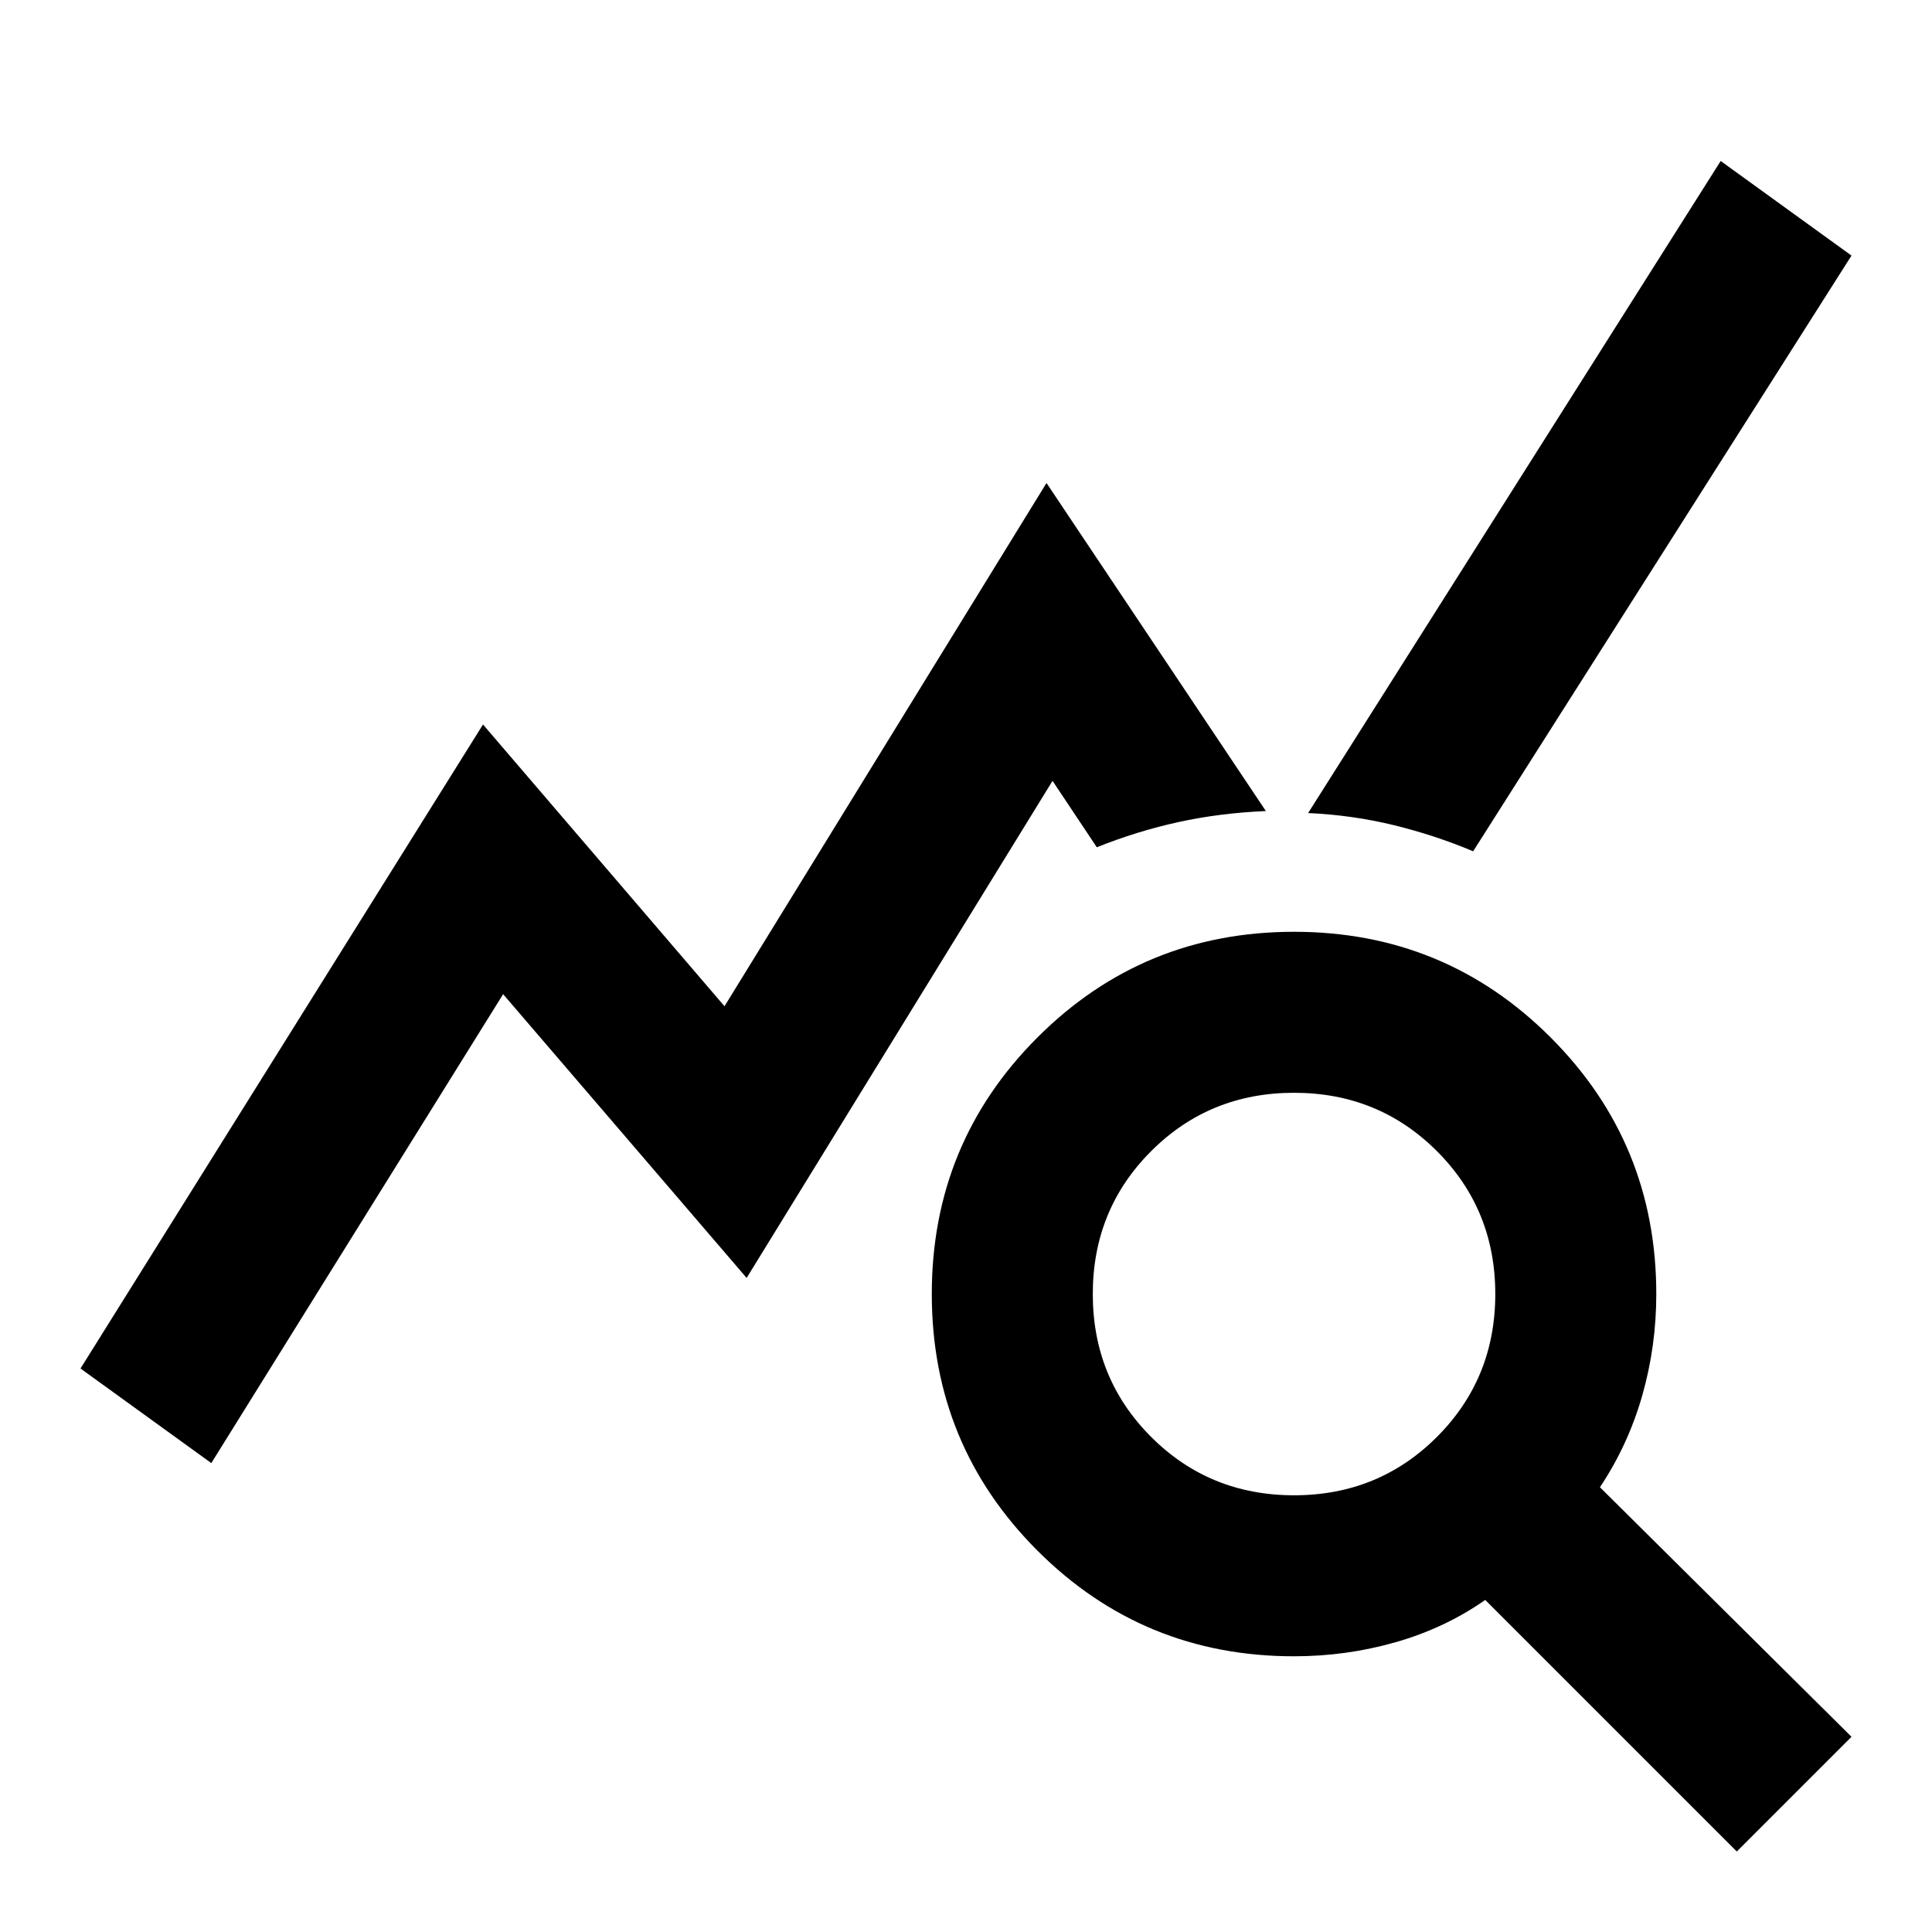
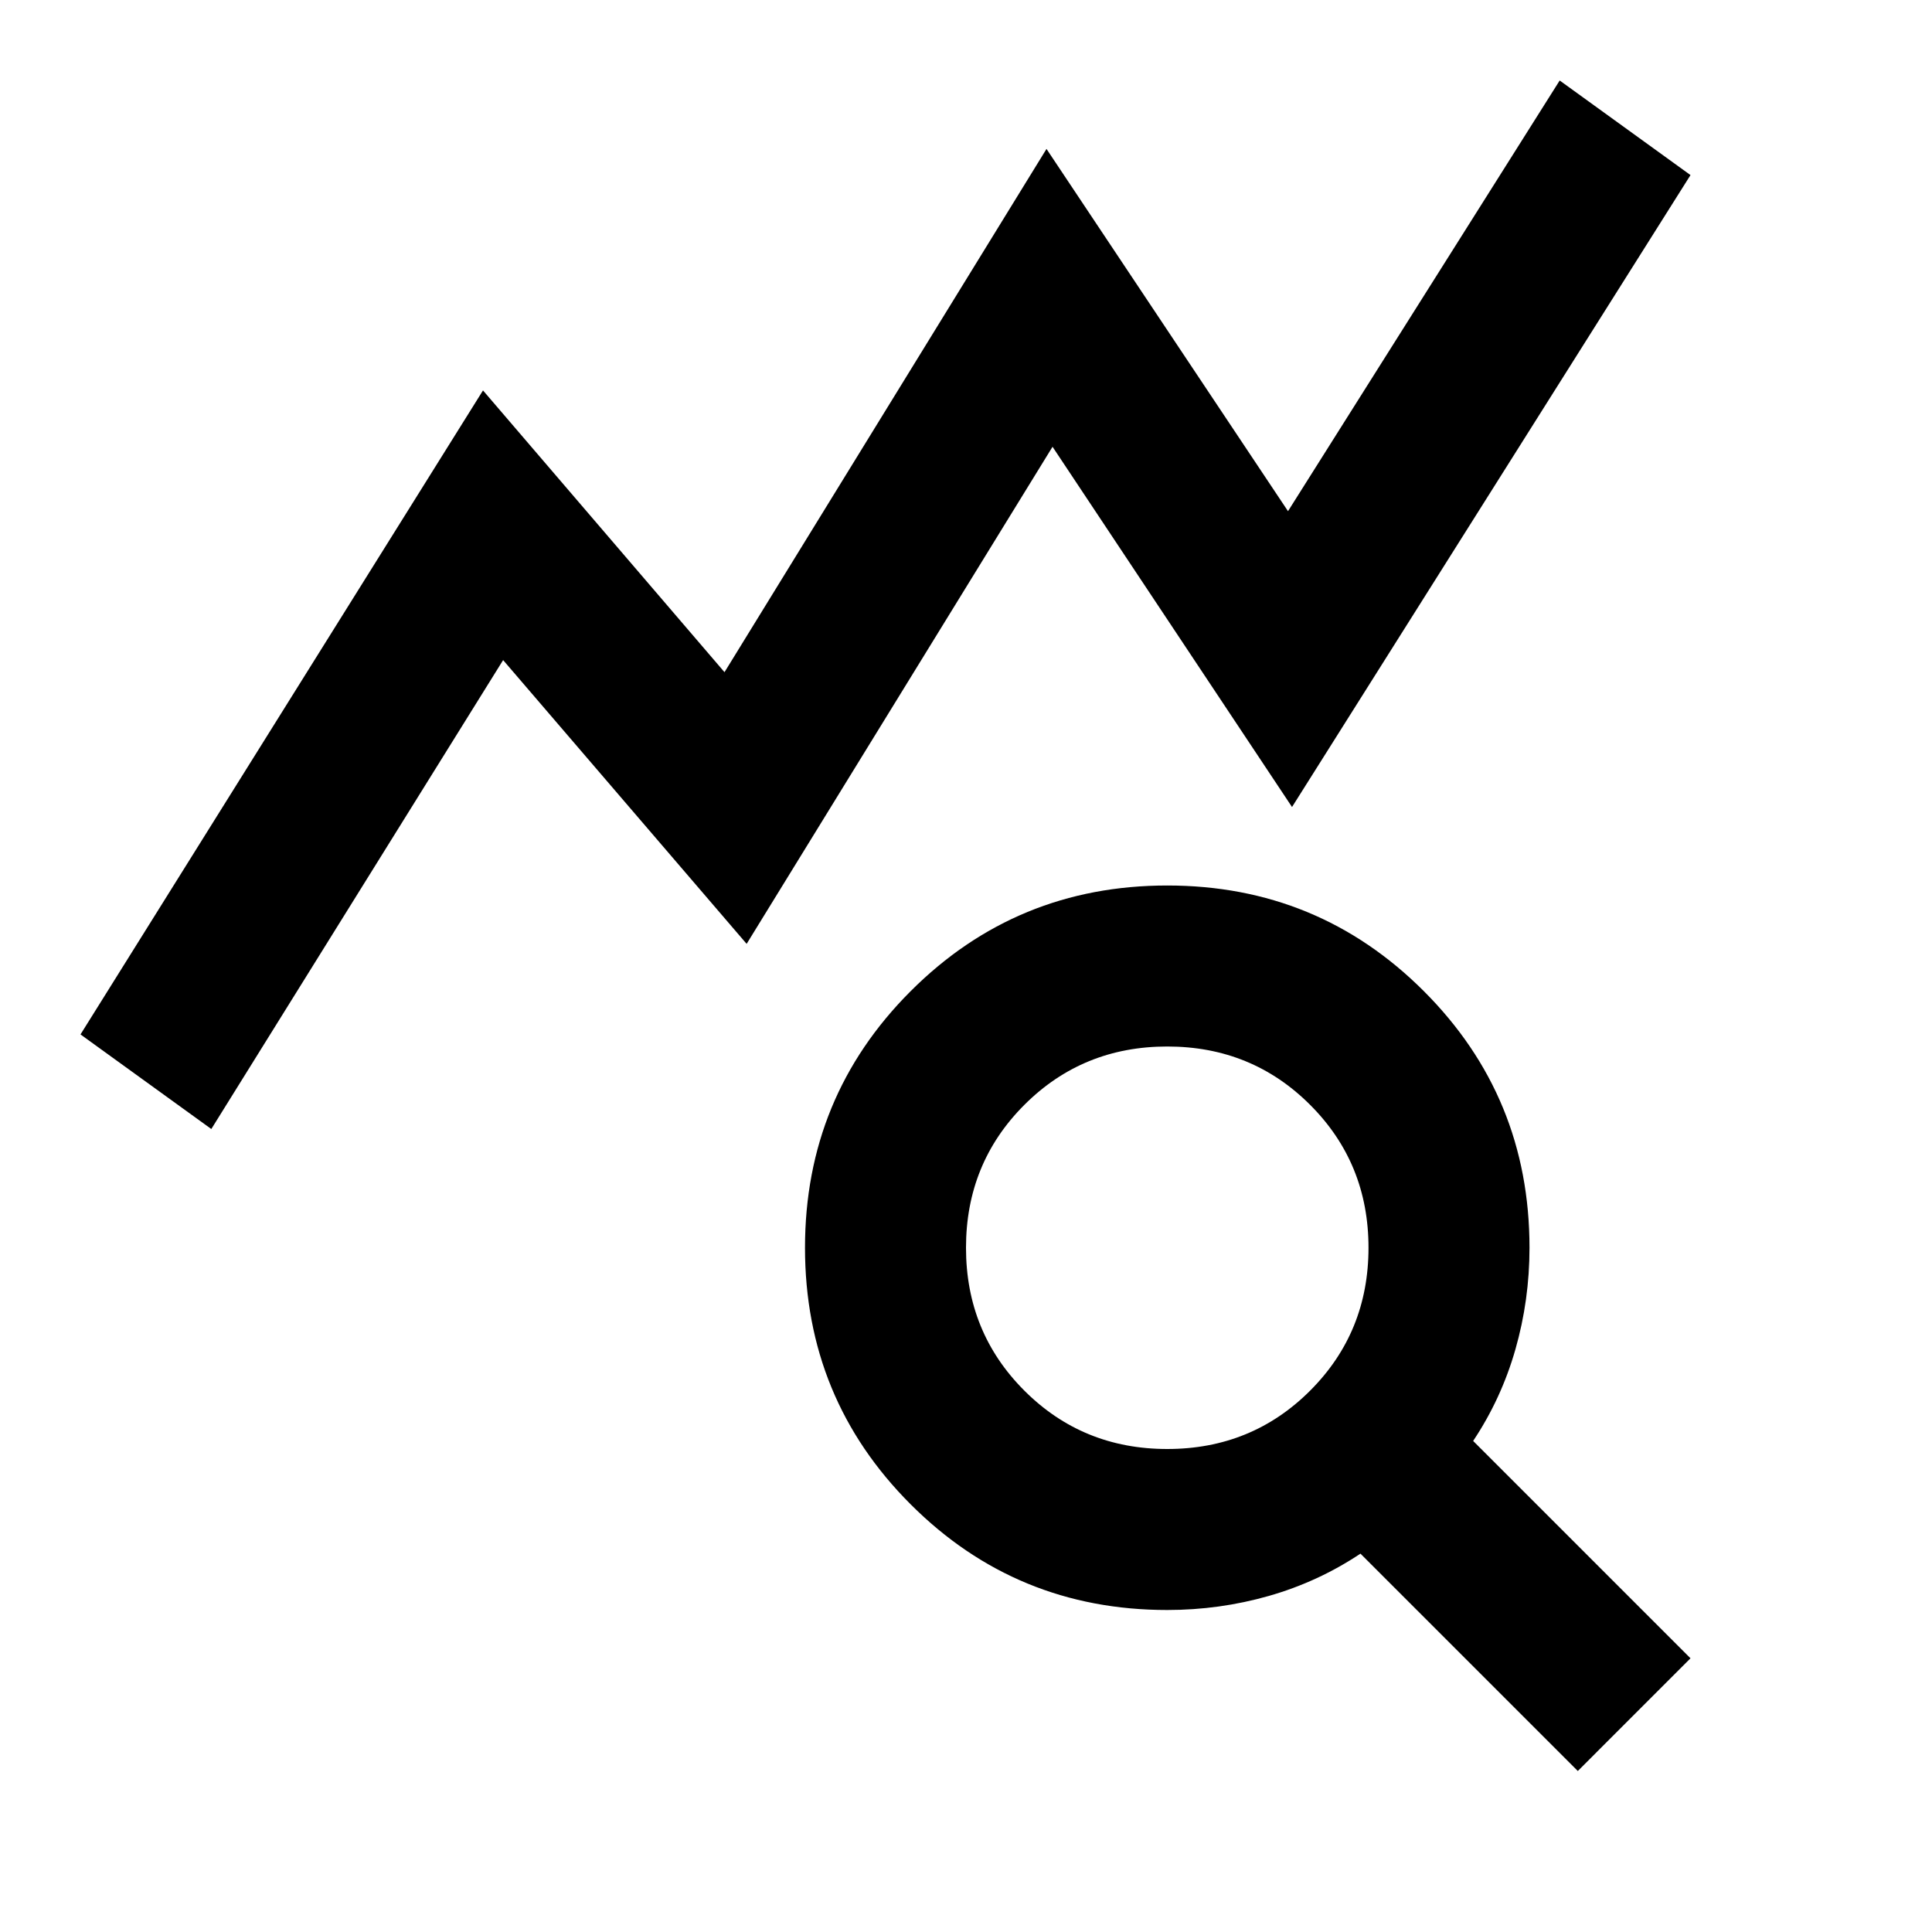
<svg xmlns="http://www.w3.org/2000/svg" height="24" viewBox="0 -960 960 960" width="24">
-   <path d="m105-233-65-47 200-320 120 140 160-260 109 163q-23 1-43.5 5.5T545-539l-22-33-152 247-121-141-145 233ZM863-40 738-165q-20 14-44.5 21t-50.5 7q-75 0-127.5-52.5T463-317q0-75 52.5-127.5T643-497q75 0 127.5 52.5T823-317q0 26-7 50.5T795-221L920-97l-57 57ZM643-217q42 0 71-29t29-71q0-42-29-71t-71-29q-42 0-71 29t-29 71q0 42 29 71t71 29Zm89-320q-19-8-39.5-13t-42.5-6l205-324 65 47-188 296Z" />
+   <path d="m105-399-65-47 200-320 120 140 160-260 120 180 135-214 65 47-198 314-119-179-152 247-121-141-145 233Zm475 159q42 0 71-29t29-71q0-42-29-71t-71-29q-42 0-71 29t-29 71q0 42 29 71t71 29ZM784-80 676-188q-21 14-45.5 21t-50.5 7q-75 0-127.5-52.5T400-340q0-75 52.5-127.5T580-520q75 0 127.5 52.5T760-340q0 26-7 50.5T732-244l108 108-56 56Z" />
</svg>
